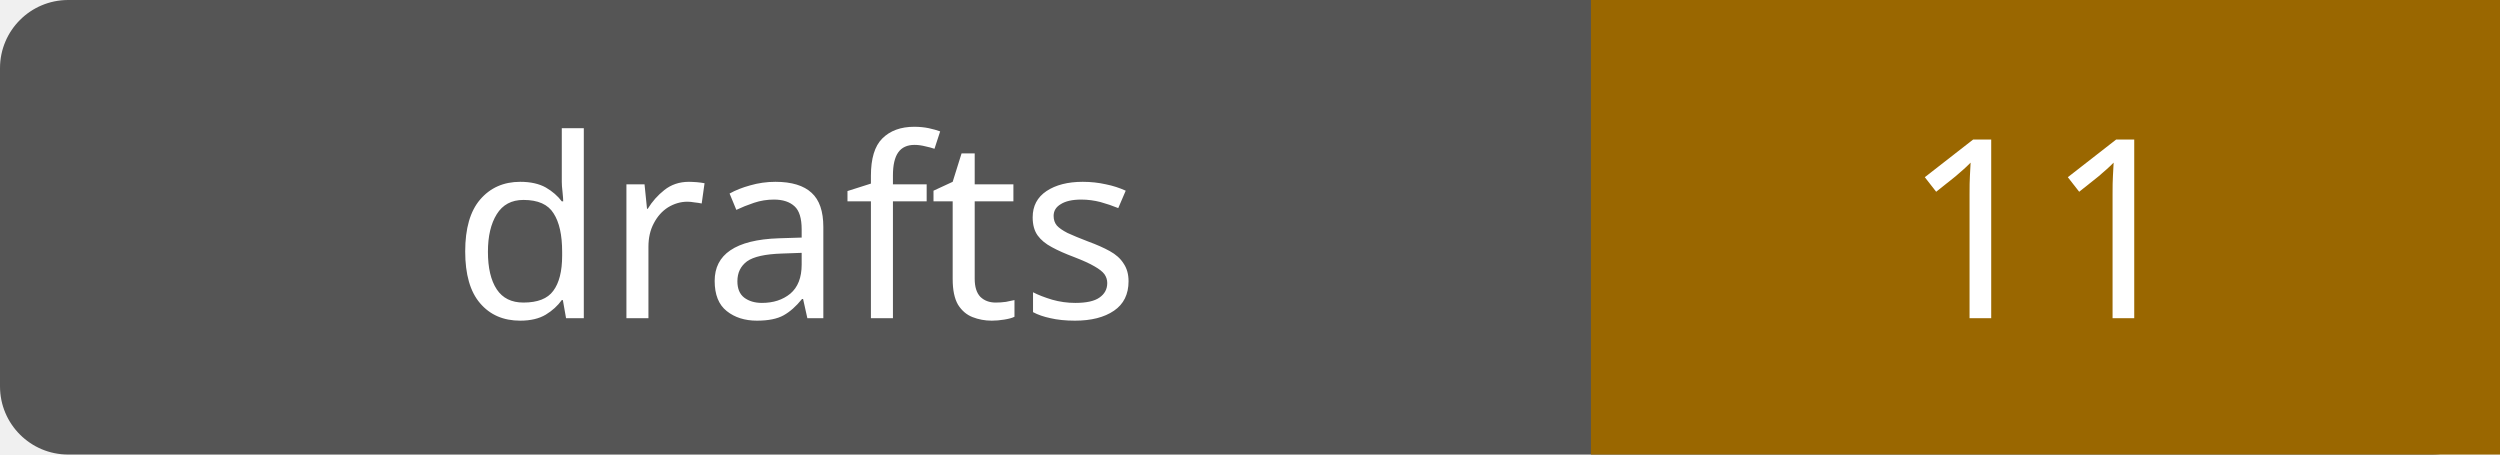
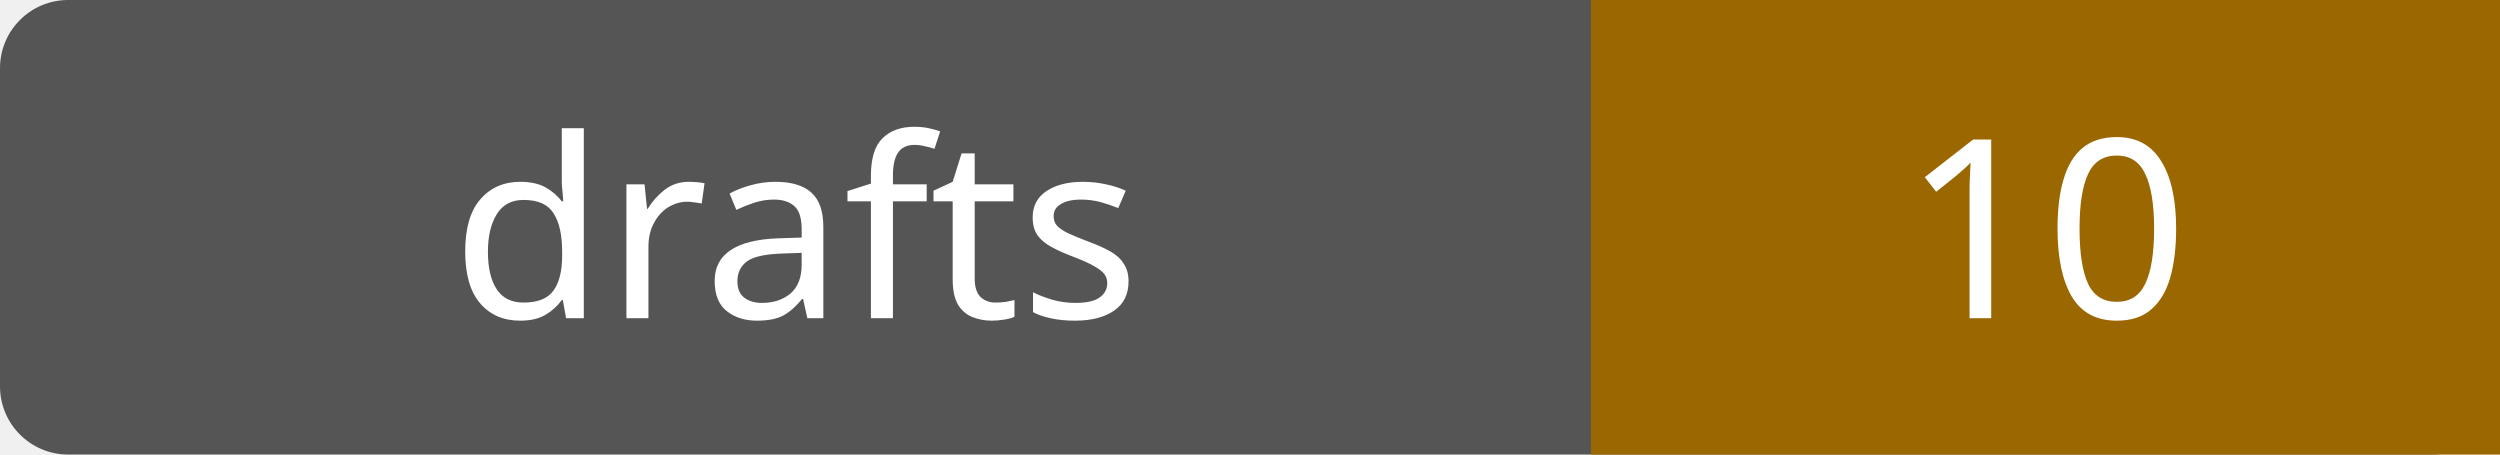
- <svg xmlns="http://www.w3.org/2000/svg" width="110" height="20" role="img" aria-label="drafts: 11">
+ <svg xmlns="http://www.w3.org/2000/svg" width="110" height="20" role="img" aria-label="drafts: 10">
  <rect width="110" height="20" rx="3" fill="#555" />
  <path fill="#9a6700" d="M70 0h40v20H70z" />
  <g fill="#fff" text-anchor="middle" font-family="Verdana,sans-serif" font-size="11">
    <text x="35.0" y="14">drafts</text>
-     <text x="90.0" y="14">11</text>
+     <text x="90.0" y="14">10</text>
  </g>
</svg>
